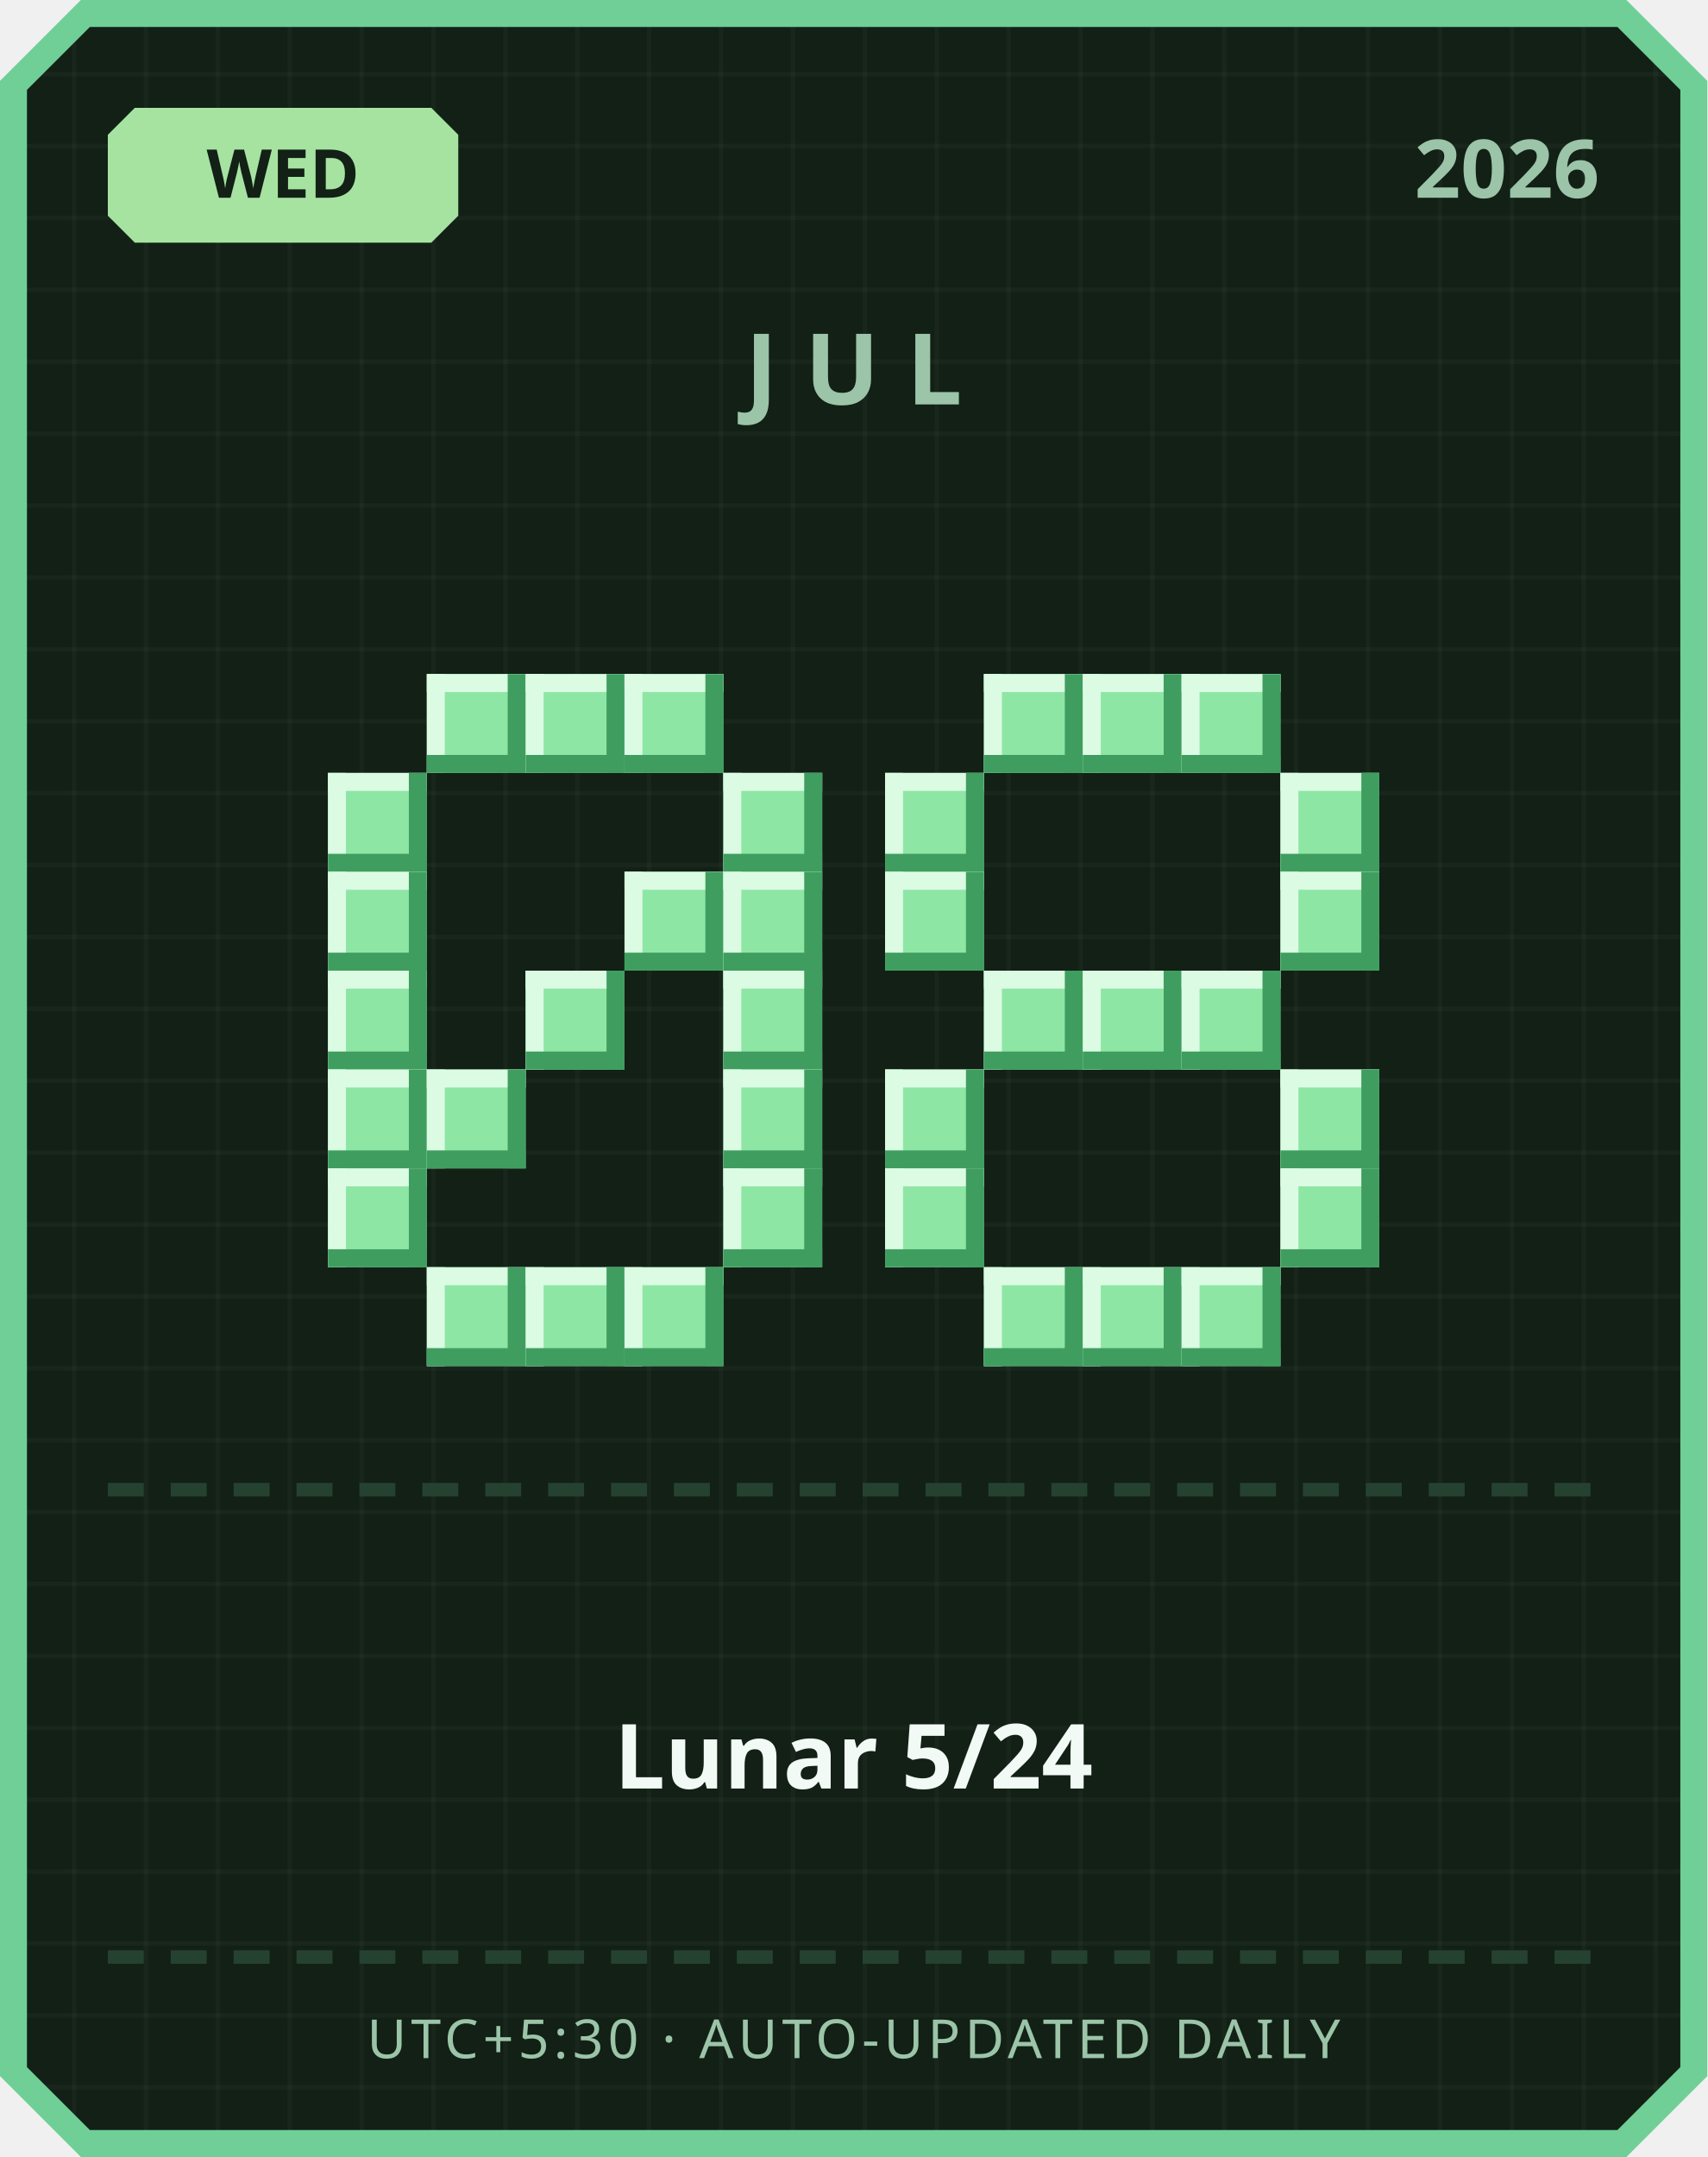
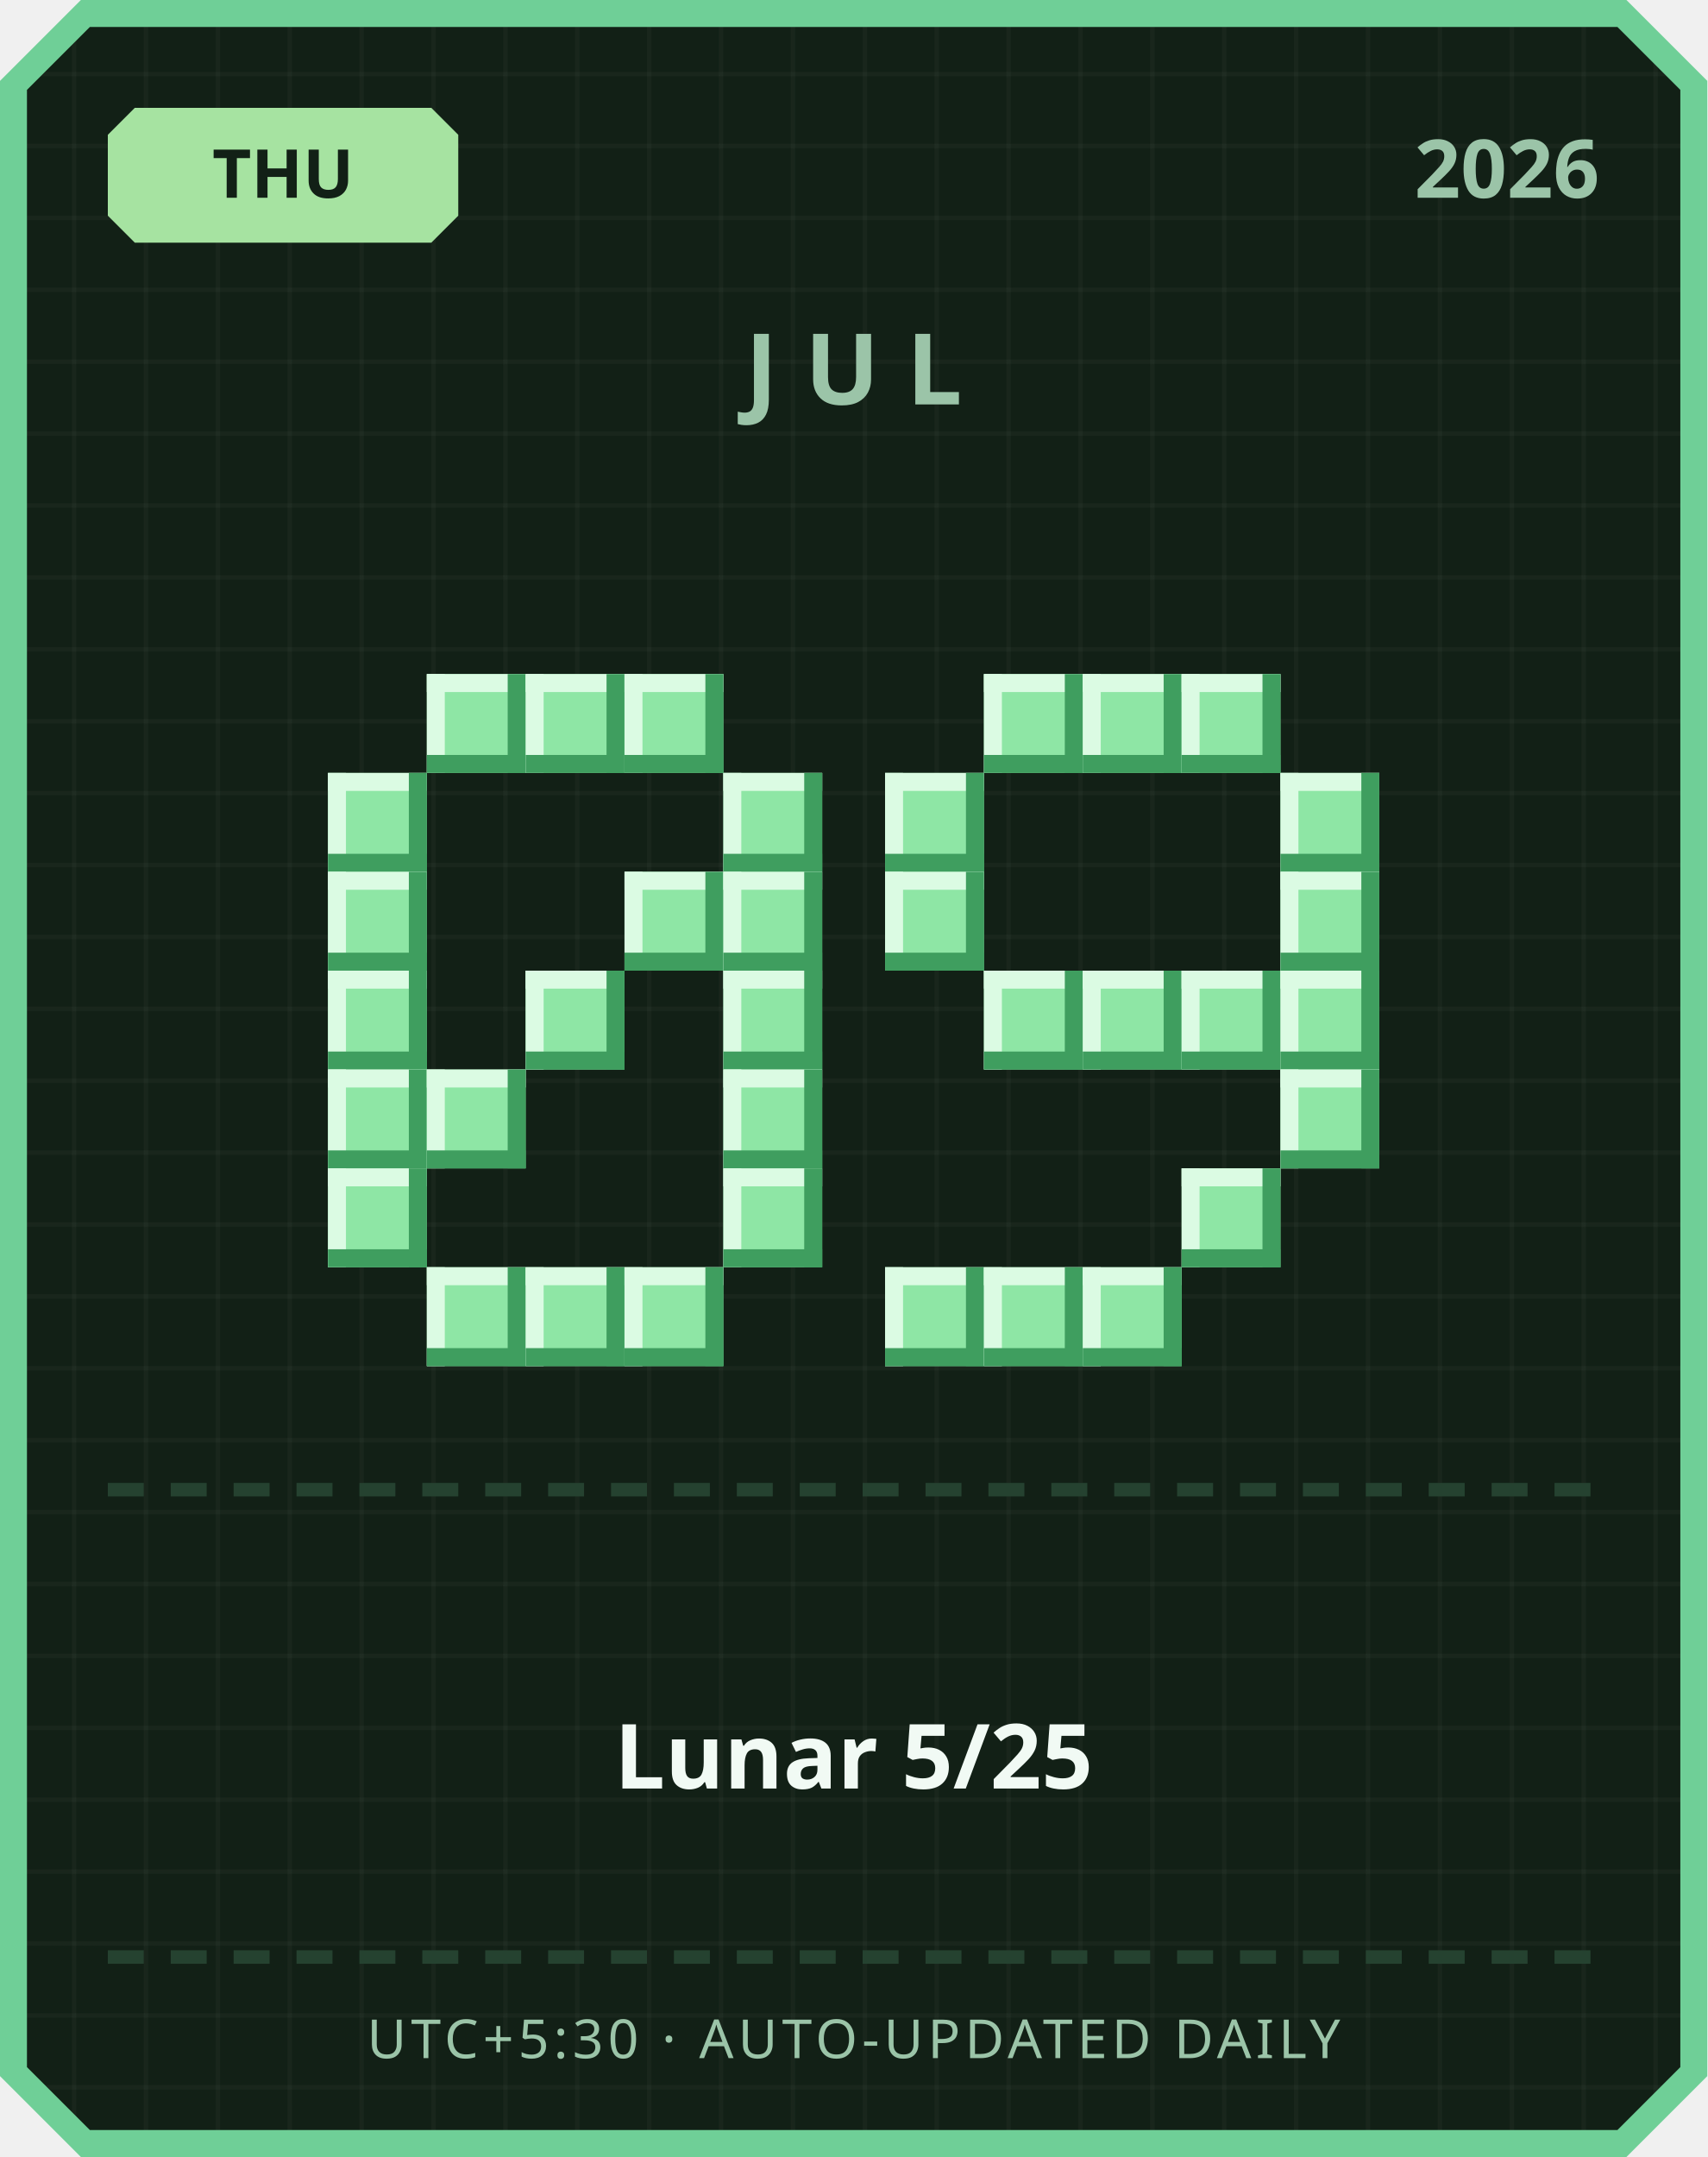
<svg xmlns="http://www.w3.org/2000/svg" width="380" height="480" viewBox="0 0 380 480">
  <defs>
    <pattern id="grid" width="16" height="16" patternUnits="userSpaceOnUse">
      <rect width="16" height="16" fill="#122016" />
      <rect width="1" height="16" fill="#ffffff" opacity="0.03" />
      <rect width="16" height="1" fill="#ffffff" opacity="0.03" />
    </pattern>
  </defs>
  <path d="M 18,0 L 362,0 L 380,18 L 380,462 L 362,480 L 18,480 L 0,462 L 0,18 Z" fill="#6fcf97" />
  <path d="M 20,6 L 360,6 L 374,20 L 374,460 L 360,474 L 20,474 L 6,460 L 6,20 Z" fill="url(#grid)" />
  <path d="M 30,24 L 96,24 L 102,30 L 102,48 L 96,54 L 30,54 L 24,48 L 24,30 Z" fill="#a6e3a1" />
-   <text x="63" y="44" text-anchor="middle" font-family="'Segoe UI', sans-serif" font-size="15" font-weight="700" fill="#122016">WED</text>
+   <text x="63" y="44" text-anchor="middle" font-family="'Segoe UI', sans-serif" font-size="15" font-weight="700" fill="#122016">THU</text>
  <text x="356" y="44" text-anchor="end" font-family="'Segoe UI', sans-serif" font-size="18" font-weight="700" fill="#9bc4a8">2026</text>
  <text x="190" y="90" text-anchor="middle" font-family="'Segoe UI', sans-serif" font-size="22" font-weight="700" letter-spacing="6" fill="#9bc4a8">JUL</text>
  <rect x="95" y="150" width="22" height="22" fill="#8ee6a5" />
  <rect x="95" y="150" width="22" height="4" fill="#dbfbe3" />
  <rect x="95" y="150" width="4" height="22" fill="#dbfbe3" />
  <rect x="95" y="168" width="22" height="4" fill="#3f9e5f" />
  <rect x="113" y="150" width="4" height="22" fill="#3f9e5f" />
  <rect x="117" y="150" width="22" height="22" fill="#8ee6a5" />
  <rect x="117" y="150" width="22" height="4" fill="#dbfbe3" />
  <rect x="117" y="150" width="4" height="22" fill="#dbfbe3" />
  <rect x="117" y="168" width="22" height="4" fill="#3f9e5f" />
  <rect x="135" y="150" width="4" height="22" fill="#3f9e5f" />
  <rect x="139" y="150" width="22" height="22" fill="#8ee6a5" />
  <rect x="139" y="150" width="22" height="4" fill="#dbfbe3" />
  <rect x="139" y="150" width="4" height="22" fill="#dbfbe3" />
  <rect x="139" y="168" width="22" height="4" fill="#3f9e5f" />
  <rect x="157" y="150" width="4" height="22" fill="#3f9e5f" />
  <rect x="73" y="172" width="22" height="22" fill="#8ee6a5" />
  <rect x="73" y="172" width="22" height="4" fill="#dbfbe3" />
  <rect x="73" y="172" width="4" height="22" fill="#dbfbe3" />
  <rect x="73" y="190" width="22" height="4" fill="#3f9e5f" />
  <rect x="91" y="172" width="4" height="22" fill="#3f9e5f" />
  <rect x="161" y="172" width="22" height="22" fill="#8ee6a5" />
  <rect x="161" y="172" width="22" height="4" fill="#dbfbe3" />
  <rect x="161" y="172" width="4" height="22" fill="#dbfbe3" />
  <rect x="161" y="190" width="22" height="4" fill="#3f9e5f" />
  <rect x="179" y="172" width="4" height="22" fill="#3f9e5f" />
  <rect x="73" y="194" width="22" height="22" fill="#8ee6a5" />
  <rect x="73" y="194" width="22" height="4" fill="#dbfbe3" />
  <rect x="73" y="194" width="4" height="22" fill="#dbfbe3" />
  <rect x="73" y="212" width="22" height="4" fill="#3f9e5f" />
  <rect x="91" y="194" width="4" height="22" fill="#3f9e5f" />
  <rect x="139" y="194" width="22" height="22" fill="#8ee6a5" />
  <rect x="139" y="194" width="22" height="4" fill="#dbfbe3" />
  <rect x="139" y="194" width="4" height="22" fill="#dbfbe3" />
  <rect x="139" y="212" width="22" height="4" fill="#3f9e5f" />
  <rect x="157" y="194" width="4" height="22" fill="#3f9e5f" />
  <rect x="161" y="194" width="22" height="22" fill="#8ee6a5" />
  <rect x="161" y="194" width="22" height="4" fill="#dbfbe3" />
  <rect x="161" y="194" width="4" height="22" fill="#dbfbe3" />
  <rect x="161" y="212" width="22" height="4" fill="#3f9e5f" />
  <rect x="179" y="194" width="4" height="22" fill="#3f9e5f" />
  <rect x="73" y="216" width="22" height="22" fill="#8ee6a5" />
  <rect x="73" y="216" width="22" height="4" fill="#dbfbe3" />
  <rect x="73" y="216" width="4" height="22" fill="#dbfbe3" />
  <rect x="73" y="234" width="22" height="4" fill="#3f9e5f" />
  <rect x="91" y="216" width="4" height="22" fill="#3f9e5f" />
  <rect x="117" y="216" width="22" height="22" fill="#8ee6a5" />
  <rect x="117" y="216" width="22" height="4" fill="#dbfbe3" />
  <rect x="117" y="216" width="4" height="22" fill="#dbfbe3" />
  <rect x="117" y="234" width="22" height="4" fill="#3f9e5f" />
  <rect x="135" y="216" width="4" height="22" fill="#3f9e5f" />
  <rect x="161" y="216" width="22" height="22" fill="#8ee6a5" />
  <rect x="161" y="216" width="22" height="4" fill="#dbfbe3" />
  <rect x="161" y="216" width="4" height="22" fill="#dbfbe3" />
  <rect x="161" y="234" width="22" height="4" fill="#3f9e5f" />
  <rect x="179" y="216" width="4" height="22" fill="#3f9e5f" />
  <rect x="73" y="238" width="22" height="22" fill="#8ee6a5" />
  <rect x="73" y="238" width="22" height="4" fill="#dbfbe3" />
  <rect x="73" y="238" width="4" height="22" fill="#dbfbe3" />
  <rect x="73" y="256" width="22" height="4" fill="#3f9e5f" />
  <rect x="91" y="238" width="4" height="22" fill="#3f9e5f" />
  <rect x="95" y="238" width="22" height="22" fill="#8ee6a5" />
  <rect x="95" y="238" width="22" height="4" fill="#dbfbe3" />
  <rect x="95" y="238" width="4" height="22" fill="#dbfbe3" />
  <rect x="95" y="256" width="22" height="4" fill="#3f9e5f" />
  <rect x="113" y="238" width="4" height="22" fill="#3f9e5f" />
  <rect x="161" y="238" width="22" height="22" fill="#8ee6a5" />
  <rect x="161" y="238" width="22" height="4" fill="#dbfbe3" />
  <rect x="161" y="238" width="4" height="22" fill="#dbfbe3" />
  <rect x="161" y="256" width="22" height="4" fill="#3f9e5f" />
  <rect x="179" y="238" width="4" height="22" fill="#3f9e5f" />
  <rect x="73" y="260" width="22" height="22" fill="#8ee6a5" />
  <rect x="73" y="260" width="22" height="4" fill="#dbfbe3" />
  <rect x="73" y="260" width="4" height="22" fill="#dbfbe3" />
  <rect x="73" y="278" width="22" height="4" fill="#3f9e5f" />
  <rect x="91" y="260" width="4" height="22" fill="#3f9e5f" />
  <rect x="161" y="260" width="22" height="22" fill="#8ee6a5" />
  <rect x="161" y="260" width="22" height="4" fill="#dbfbe3" />
  <rect x="161" y="260" width="4" height="22" fill="#dbfbe3" />
  <rect x="161" y="278" width="22" height="4" fill="#3f9e5f" />
  <rect x="179" y="260" width="4" height="22" fill="#3f9e5f" />
  <rect x="95" y="282" width="22" height="22" fill="#8ee6a5" />
  <rect x="95" y="282" width="22" height="4" fill="#dbfbe3" />
  <rect x="95" y="282" width="4" height="22" fill="#dbfbe3" />
  <rect x="95" y="300" width="22" height="4" fill="#3f9e5f" />
  <rect x="113" y="282" width="4" height="22" fill="#3f9e5f" />
  <rect x="117" y="282" width="22" height="22" fill="#8ee6a5" />
  <rect x="117" y="282" width="22" height="4" fill="#dbfbe3" />
  <rect x="117" y="282" width="4" height="22" fill="#dbfbe3" />
  <rect x="117" y="300" width="22" height="4" fill="#3f9e5f" />
  <rect x="135" y="282" width="4" height="22" fill="#3f9e5f" />
  <rect x="139" y="282" width="22" height="22" fill="#8ee6a5" />
  <rect x="139" y="282" width="22" height="4" fill="#dbfbe3" />
  <rect x="139" y="282" width="4" height="22" fill="#dbfbe3" />
  <rect x="139" y="300" width="22" height="4" fill="#3f9e5f" />
  <rect x="157" y="282" width="4" height="22" fill="#3f9e5f" />
  <rect x="219" y="150" width="22" height="22" fill="#8ee6a5" />
  <rect x="219" y="150" width="22" height="4" fill="#dbfbe3" />
  <rect x="219" y="150" width="4" height="22" fill="#dbfbe3" />
  <rect x="219" y="168" width="22" height="4" fill="#3f9e5f" />
  <rect x="237" y="150" width="4" height="22" fill="#3f9e5f" />
  <rect x="241" y="150" width="22" height="22" fill="#8ee6a5" />
  <rect x="241" y="150" width="22" height="4" fill="#dbfbe3" />
  <rect x="241" y="150" width="4" height="22" fill="#dbfbe3" />
  <rect x="241" y="168" width="22" height="4" fill="#3f9e5f" />
  <rect x="259" y="150" width="4" height="22" fill="#3f9e5f" />
  <rect x="263" y="150" width="22" height="22" fill="#8ee6a5" />
  <rect x="263" y="150" width="22" height="4" fill="#dbfbe3" />
  <rect x="263" y="150" width="4" height="22" fill="#dbfbe3" />
  <rect x="263" y="168" width="22" height="4" fill="#3f9e5f" />
  <rect x="281" y="150" width="4" height="22" fill="#3f9e5f" />
  <rect x="197" y="172" width="22" height="22" fill="#8ee6a5" />
  <rect x="197" y="172" width="22" height="4" fill="#dbfbe3" />
  <rect x="197" y="172" width="4" height="22" fill="#dbfbe3" />
  <rect x="197" y="190" width="22" height="4" fill="#3f9e5f" />
  <rect x="215" y="172" width="4" height="22" fill="#3f9e5f" />
  <rect x="285" y="172" width="22" height="22" fill="#8ee6a5" />
  <rect x="285" y="172" width="22" height="4" fill="#dbfbe3" />
  <rect x="285" y="172" width="4" height="22" fill="#dbfbe3" />
  <rect x="285" y="190" width="22" height="4" fill="#3f9e5f" />
  <rect x="303" y="172" width="4" height="22" fill="#3f9e5f" />
  <rect x="197" y="194" width="22" height="22" fill="#8ee6a5" />
  <rect x="197" y="194" width="22" height="4" fill="#dbfbe3" />
  <rect x="197" y="194" width="4" height="22" fill="#dbfbe3" />
  <rect x="197" y="212" width="22" height="4" fill="#3f9e5f" />
  <rect x="215" y="194" width="4" height="22" fill="#3f9e5f" />
  <rect x="285" y="194" width="22" height="22" fill="#8ee6a5" />
  <rect x="285" y="194" width="22" height="4" fill="#dbfbe3" />
  <rect x="285" y="194" width="4" height="22" fill="#dbfbe3" />
  <rect x="285" y="212" width="22" height="4" fill="#3f9e5f" />
  <rect x="303" y="194" width="4" height="22" fill="#3f9e5f" />
  <rect x="219" y="216" width="22" height="22" fill="#8ee6a5" />
  <rect x="219" y="216" width="22" height="4" fill="#dbfbe3" />
  <rect x="219" y="216" width="4" height="22" fill="#dbfbe3" />
  <rect x="219" y="234" width="22" height="4" fill="#3f9e5f" />
  <rect x="237" y="216" width="4" height="22" fill="#3f9e5f" />
  <rect x="241" y="216" width="22" height="22" fill="#8ee6a5" />
  <rect x="241" y="216" width="22" height="4" fill="#dbfbe3" />
  <rect x="241" y="216" width="4" height="22" fill="#dbfbe3" />
  <rect x="241" y="234" width="22" height="4" fill="#3f9e5f" />
  <rect x="259" y="216" width="4" height="22" fill="#3f9e5f" />
  <rect x="263" y="216" width="22" height="22" fill="#8ee6a5" />
  <rect x="263" y="216" width="22" height="4" fill="#dbfbe3" />
  <rect x="263" y="216" width="4" height="22" fill="#dbfbe3" />
  <rect x="263" y="234" width="22" height="4" fill="#3f9e5f" />
  <rect x="281" y="216" width="4" height="22" fill="#3f9e5f" />
-   <rect x="197" y="238" width="22" height="22" fill="#8ee6a5" />
-   <rect x="197" y="238" width="22" height="4" fill="#dbfbe3" />
-   <rect x="197" y="238" width="4" height="22" fill="#dbfbe3" />
-   <rect x="197" y="256" width="22" height="4" fill="#3f9e5f" />
-   <rect x="215" y="238" width="4" height="22" fill="#3f9e5f" />
+   <rect x="285" y="216" width="22" height="22" fill="#8ee6a5" />
+   <rect x="285" y="216" width="22" height="4" fill="#dbfbe3" />
+   <rect x="285" y="216" width="4" height="22" fill="#dbfbe3" />
+   <rect x="285" y="234" width="22" height="4" fill="#3f9e5f" />
+   <rect x="303" y="216" width="4" height="22" fill="#3f9e5f" />
  <rect x="285" y="238" width="22" height="22" fill="#8ee6a5" />
  <rect x="285" y="238" width="22" height="4" fill="#dbfbe3" />
  <rect x="285" y="238" width="4" height="22" fill="#dbfbe3" />
  <rect x="285" y="256" width="22" height="4" fill="#3f9e5f" />
  <rect x="303" y="238" width="4" height="22" fill="#3f9e5f" />
-   <rect x="197" y="260" width="22" height="22" fill="#8ee6a5" />
-   <rect x="197" y="260" width="22" height="4" fill="#dbfbe3" />
-   <rect x="197" y="260" width="4" height="22" fill="#dbfbe3" />
-   <rect x="197" y="278" width="22" height="4" fill="#3f9e5f" />
-   <rect x="215" y="260" width="4" height="22" fill="#3f9e5f" />
-   <rect x="285" y="260" width="22" height="22" fill="#8ee6a5" />
-   <rect x="285" y="260" width="22" height="4" fill="#dbfbe3" />
-   <rect x="285" y="260" width="4" height="22" fill="#dbfbe3" />
-   <rect x="285" y="278" width="22" height="4" fill="#3f9e5f" />
-   <rect x="303" y="260" width="4" height="22" fill="#3f9e5f" />
+   <rect x="263" y="260" width="22" height="22" fill="#8ee6a5" />
+   <rect x="263" y="260" width="22" height="4" fill="#dbfbe3" />
+   <rect x="263" y="260" width="4" height="22" fill="#dbfbe3" />
+   <rect x="263" y="278" width="22" height="4" fill="#3f9e5f" />
+   <rect x="281" y="260" width="4" height="22" fill="#3f9e5f" />
+   <rect x="197" y="282" width="22" height="22" fill="#8ee6a5" />
+   <rect x="197" y="282" width="22" height="4" fill="#dbfbe3" />
+   <rect x="197" y="282" width="4" height="22" fill="#dbfbe3" />
+   <rect x="197" y="300" width="22" height="4" fill="#3f9e5f" />
+   <rect x="215" y="282" width="4" height="22" fill="#3f9e5f" />
  <rect x="219" y="282" width="22" height="22" fill="#8ee6a5" />
  <rect x="219" y="282" width="22" height="4" fill="#dbfbe3" />
  <rect x="219" y="282" width="4" height="22" fill="#dbfbe3" />
  <rect x="219" y="300" width="22" height="4" fill="#3f9e5f" />
  <rect x="237" y="282" width="4" height="22" fill="#3f9e5f" />
  <rect x="241" y="282" width="22" height="22" fill="#8ee6a5" />
  <rect x="241" y="282" width="22" height="4" fill="#dbfbe3" />
  <rect x="241" y="282" width="4" height="22" fill="#dbfbe3" />
  <rect x="241" y="300" width="22" height="4" fill="#3f9e5f" />
  <rect x="259" y="282" width="4" height="22" fill="#3f9e5f" />
-   <rect x="263" y="282" width="22" height="22" fill="#8ee6a5" />
-   <rect x="263" y="282" width="22" height="4" fill="#dbfbe3" />
-   <rect x="263" y="282" width="4" height="22" fill="#dbfbe3" />
-   <rect x="263" y="300" width="22" height="4" fill="#3f9e5f" />
-   <rect x="281" y="282" width="4" height="22" fill="#3f9e5f" />
  <rect x="24" y="330" width="8" height="3" fill="#254230" />
  <rect x="38" y="330" width="8" height="3" fill="#254230" />
  <rect x="52" y="330" width="8" height="3" fill="#254230" />
  <rect x="66" y="330" width="8" height="3" fill="#254230" />
  <rect x="80" y="330" width="8" height="3" fill="#254230" />
  <rect x="94" y="330" width="8" height="3" fill="#254230" />
  <rect x="108" y="330" width="8" height="3" fill="#254230" />
  <rect x="122" y="330" width="8" height="3" fill="#254230" />
  <rect x="136" y="330" width="8" height="3" fill="#254230" />
  <rect x="150" y="330" width="8" height="3" fill="#254230" />
  <rect x="164" y="330" width="8" height="3" fill="#254230" />
  <rect x="178" y="330" width="8" height="3" fill="#254230" />
  <rect x="192" y="330" width="8" height="3" fill="#254230" />
  <rect x="206" y="330" width="8" height="3" fill="#254230" />
  <rect x="220" y="330" width="8" height="3" fill="#254230" />
  <rect x="234" y="330" width="8" height="3" fill="#254230" />
  <rect x="248" y="330" width="8" height="3" fill="#254230" />
  <rect x="262" y="330" width="8" height="3" fill="#254230" />
  <rect x="276" y="330" width="8" height="3" fill="#254230" />
  <rect x="290" y="330" width="8" height="3" fill="#254230" />
  <rect x="304" y="330" width="8" height="3" fill="#254230" />
  <rect x="318" y="330" width="8" height="3" fill="#254230" />
  <rect x="332" y="330" width="8" height="3" fill="#254230" />
  <rect x="346" y="330" width="8" height="3" fill="#254230" />
-   <text x="190" y="398" text-anchor="middle" font-family="'Segoe UI', 'Microsoft JhengHei', sans-serif" font-size="20" font-weight="700" fill="#f1faf4">Lunar 5/24</text>
+   <text x="190" y="398" text-anchor="middle" font-family="'Segoe UI', 'Microsoft JhengHei', sans-serif" font-size="20" font-weight="700" fill="#f1faf4">Lunar 5/25</text>
  <rect x="24" y="434" width="8" height="3" fill="#254230" />
  <rect x="38" y="434" width="8" height="3" fill="#254230" />
  <rect x="52" y="434" width="8" height="3" fill="#254230" />
  <rect x="66" y="434" width="8" height="3" fill="#254230" />
  <rect x="80" y="434" width="8" height="3" fill="#254230" />
  <rect x="94" y="434" width="8" height="3" fill="#254230" />
  <rect x="108" y="434" width="8" height="3" fill="#254230" />
  <rect x="122" y="434" width="8" height="3" fill="#254230" />
  <rect x="136" y="434" width="8" height="3" fill="#254230" />
  <rect x="150" y="434" width="8" height="3" fill="#254230" />
  <rect x="164" y="434" width="8" height="3" fill="#254230" />
  <rect x="178" y="434" width="8" height="3" fill="#254230" />
  <rect x="192" y="434" width="8" height="3" fill="#254230" />
  <rect x="206" y="434" width="8" height="3" fill="#254230" />
  <rect x="220" y="434" width="8" height="3" fill="#254230" />
  <rect x="234" y="434" width="8" height="3" fill="#254230" />
  <rect x="248" y="434" width="8" height="3" fill="#254230" />
  <rect x="262" y="434" width="8" height="3" fill="#254230" />
  <rect x="276" y="434" width="8" height="3" fill="#254230" />
  <rect x="290" y="434" width="8" height="3" fill="#254230" />
  <rect x="304" y="434" width="8" height="3" fill="#254230" />
  <rect x="318" y="434" width="8" height="3" fill="#254230" />
  <rect x="332" y="434" width="8" height="3" fill="#254230" />
  <rect x="346" y="434" width="8" height="3" fill="#254230" />
  <text x="190" y="458" text-anchor="middle" font-family="'Segoe UI', sans-serif" font-size="12" letter-spacing="1" fill="#9bc4a8">UTC+5:30 · AUTO-UPDATED DAILY</text>
</svg>
